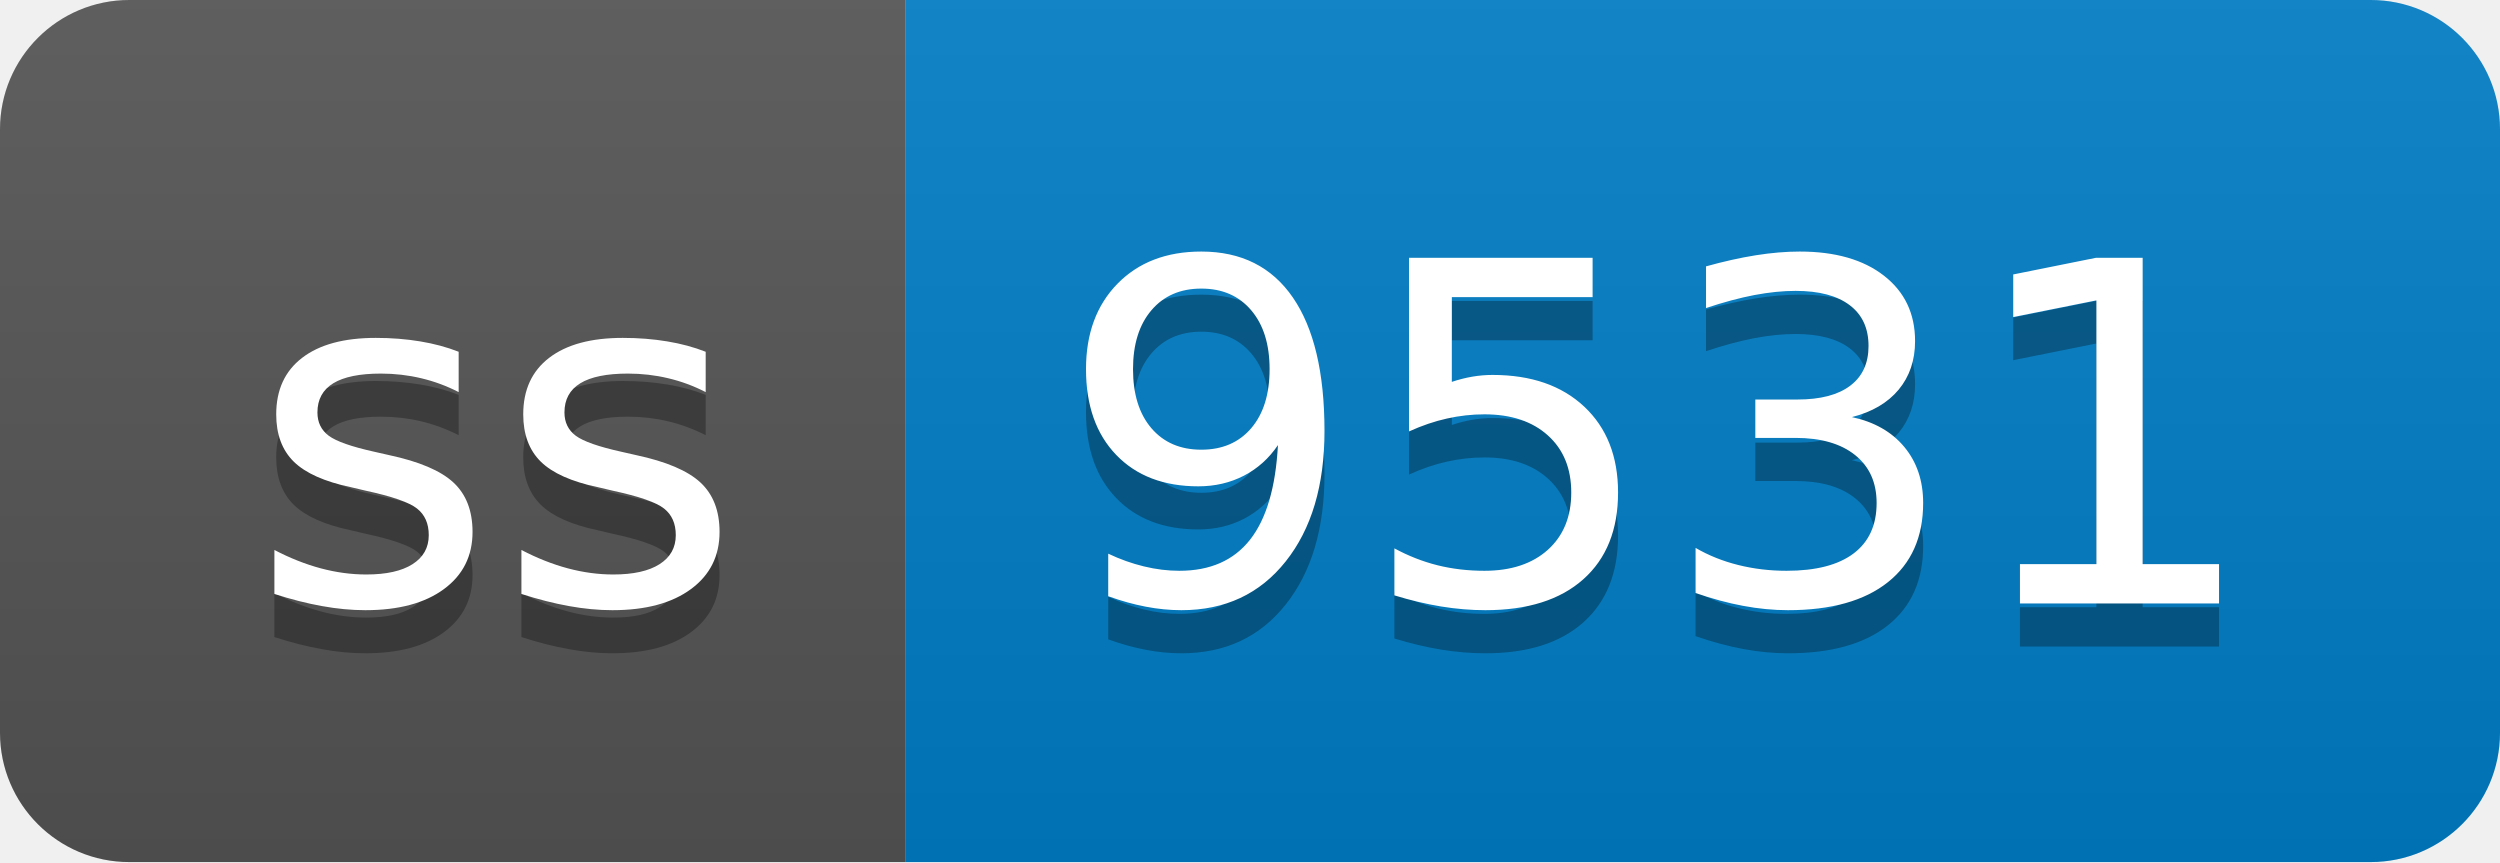
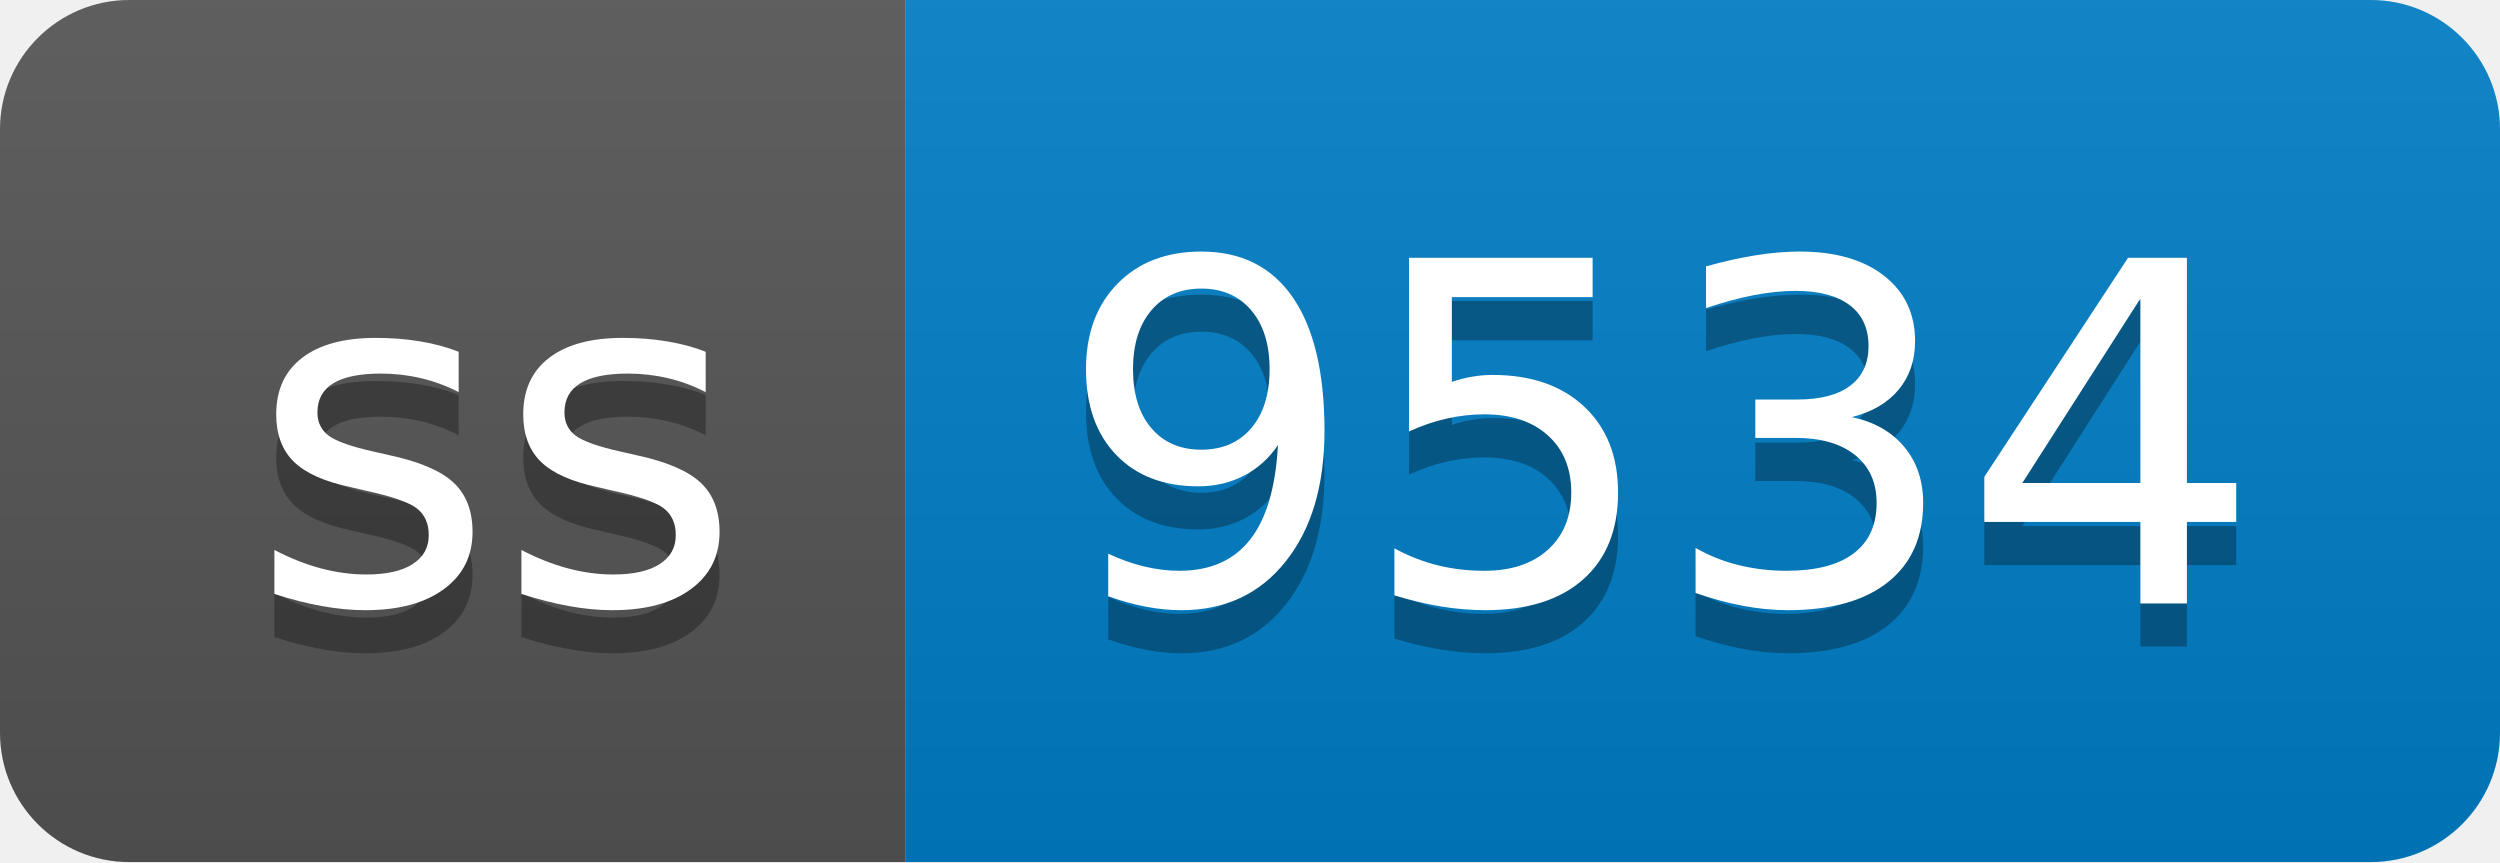
- <svg xmlns="http://www.w3.org/2000/svg" width="58" height="20" role="img" aria-label="ss: 9531">
+ <svg xmlns="http://www.w3.org/2000/svg" width="58" height="20" role="img" aria-label="ss: 9534">
  <linearGradient id="s" x2="0" y2="100%">
    <stop offset="0" stop-color="#bbb" stop-opacity=".1" />
    <stop offset="1" stop-opacity=".1" />
  </linearGradient>
  <clipPath id="r">
    <rect width="58" height="20" rx="3" fill="#fff" />
  </clipPath>
  <g clip-path="url(#r)">
    <rect width="21" height="20" fill="#555" />
    <rect x="21" width="37" height="20" fill="#007ec6" />
    <rect width="58" height="20" fill="url(#s)" />
  </g>
  <g fill="#fff" text-anchor="middle" font-family="Verdana,Geneva,DejaVu Sans,sans-serif" text-rendering="geometricPrecision" font-size="110">
    <text aria-hidden="true" x="115" y="150" fill="#010101" fill-opacity=".3" transform="scale(.1)" textLength="110">ss</text>
    <text x="115" y="140" transform="scale(.1)" fill="#fff" textLength="110">ss</text>
-     <text aria-hidden="true" x="385" y="150" fill="#010101" fill-opacity=".3" transform="scale(.1)" textLength="270">9531</text>
-     <text x="385" y="140" transform="scale(.1)" fill="#fff" textLength="270">9531</text>
+     <text aria-hidden="true" x="385" y="150" fill="#010101" fill-opacity=".3" transform="scale(.1)" textLength="270">9534</text>
+     <text x="385" y="140" transform="scale(.1)" fill="#fff" textLength="270">9534</text>
  </g>
</svg>
